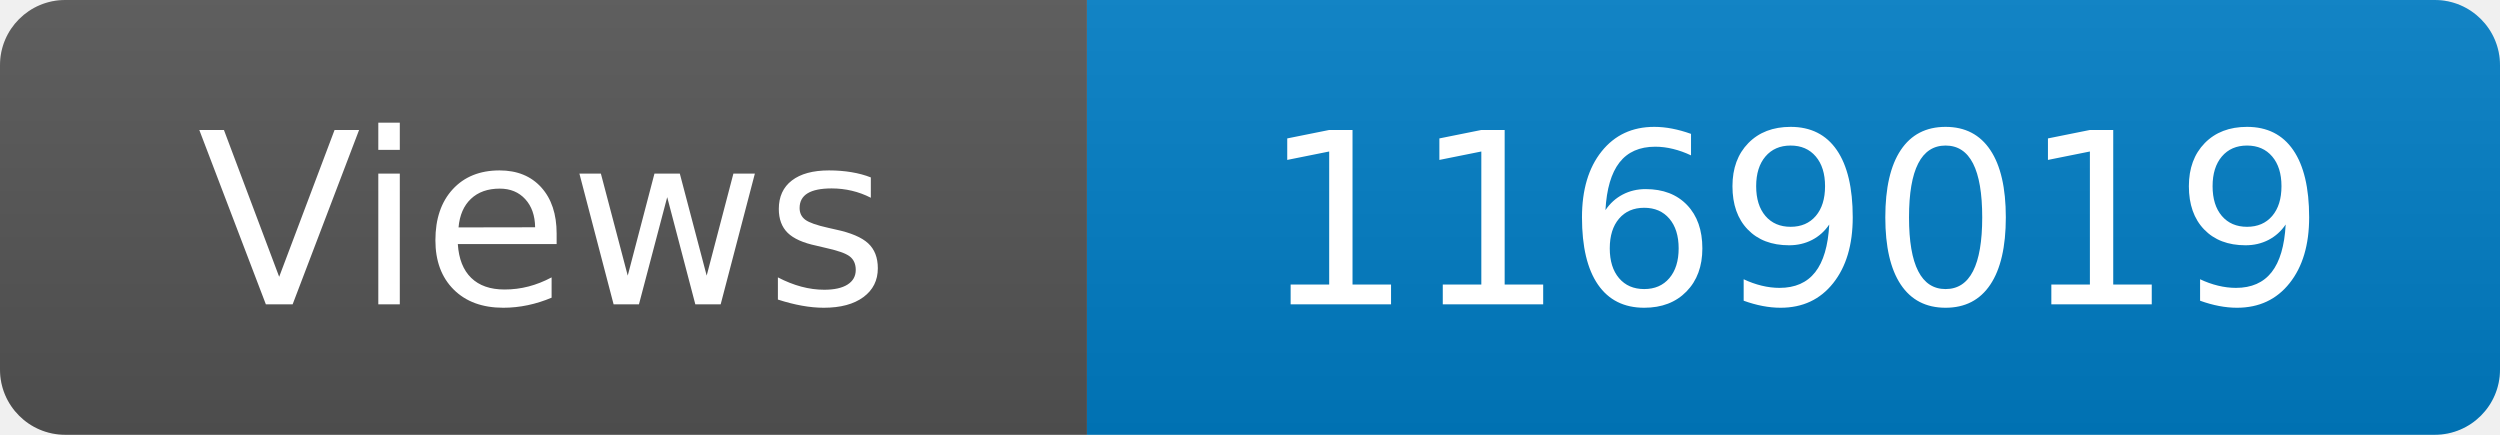
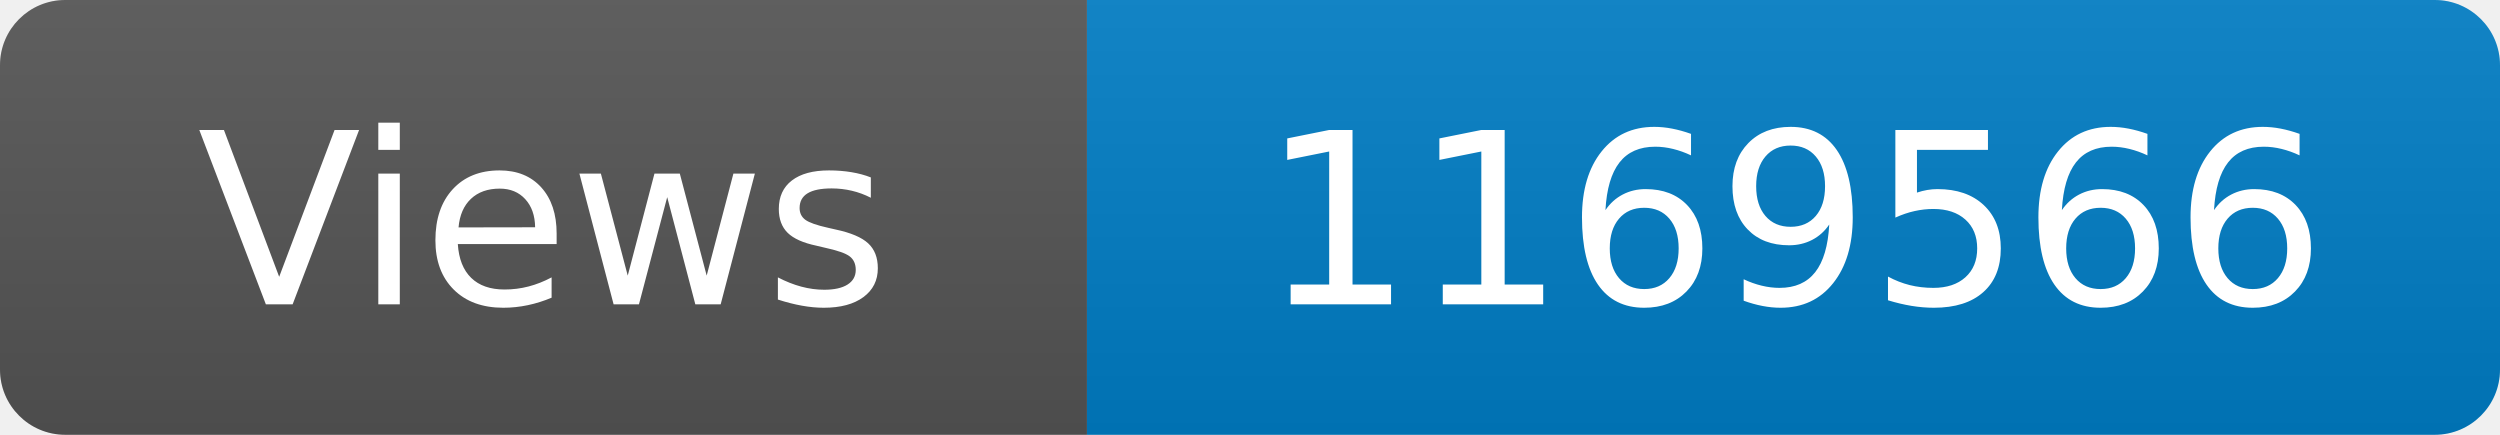
<svg xmlns="http://www.w3.org/2000/svg" width="115" height="20" role="img" aria-label="Maintained?: yes">
  <linearGradient id="s" x2="0" y2="100%">
    <stop offset="0" stop-color="#bbb" stop-opacity=".1" />
    <stop offset="1" stop-opacity=".1" />
  </linearGradient>
  <clipPath id="r">
    <rect width="115" height="20" rx="3" fill="#fff" />
  </clipPath>
  <g clip-path="url(#r)">
    <rect width="50" height="20" fill="#555" />
    <rect x="50" width="160" height="20" fill="#007ec6" />
    <rect width="115" height="20" fill="url(#s)" />
  </g>
  <g fill="#fff" text-anchor="middle" font-family="Verdana,Geneva,DejaVu Sans,sans-serif" font-size="110">
    <text x="250" y="140" transform="scale(.1)" fill="#fff">Views</text>
-     <text x="825" y="140" transform="scale(.1)" fill="#fff">1169019</text>
+     <text x="825" y="140" transform="scale(.1)" fill="#fff">1169566</text>
  </g>
</svg>
